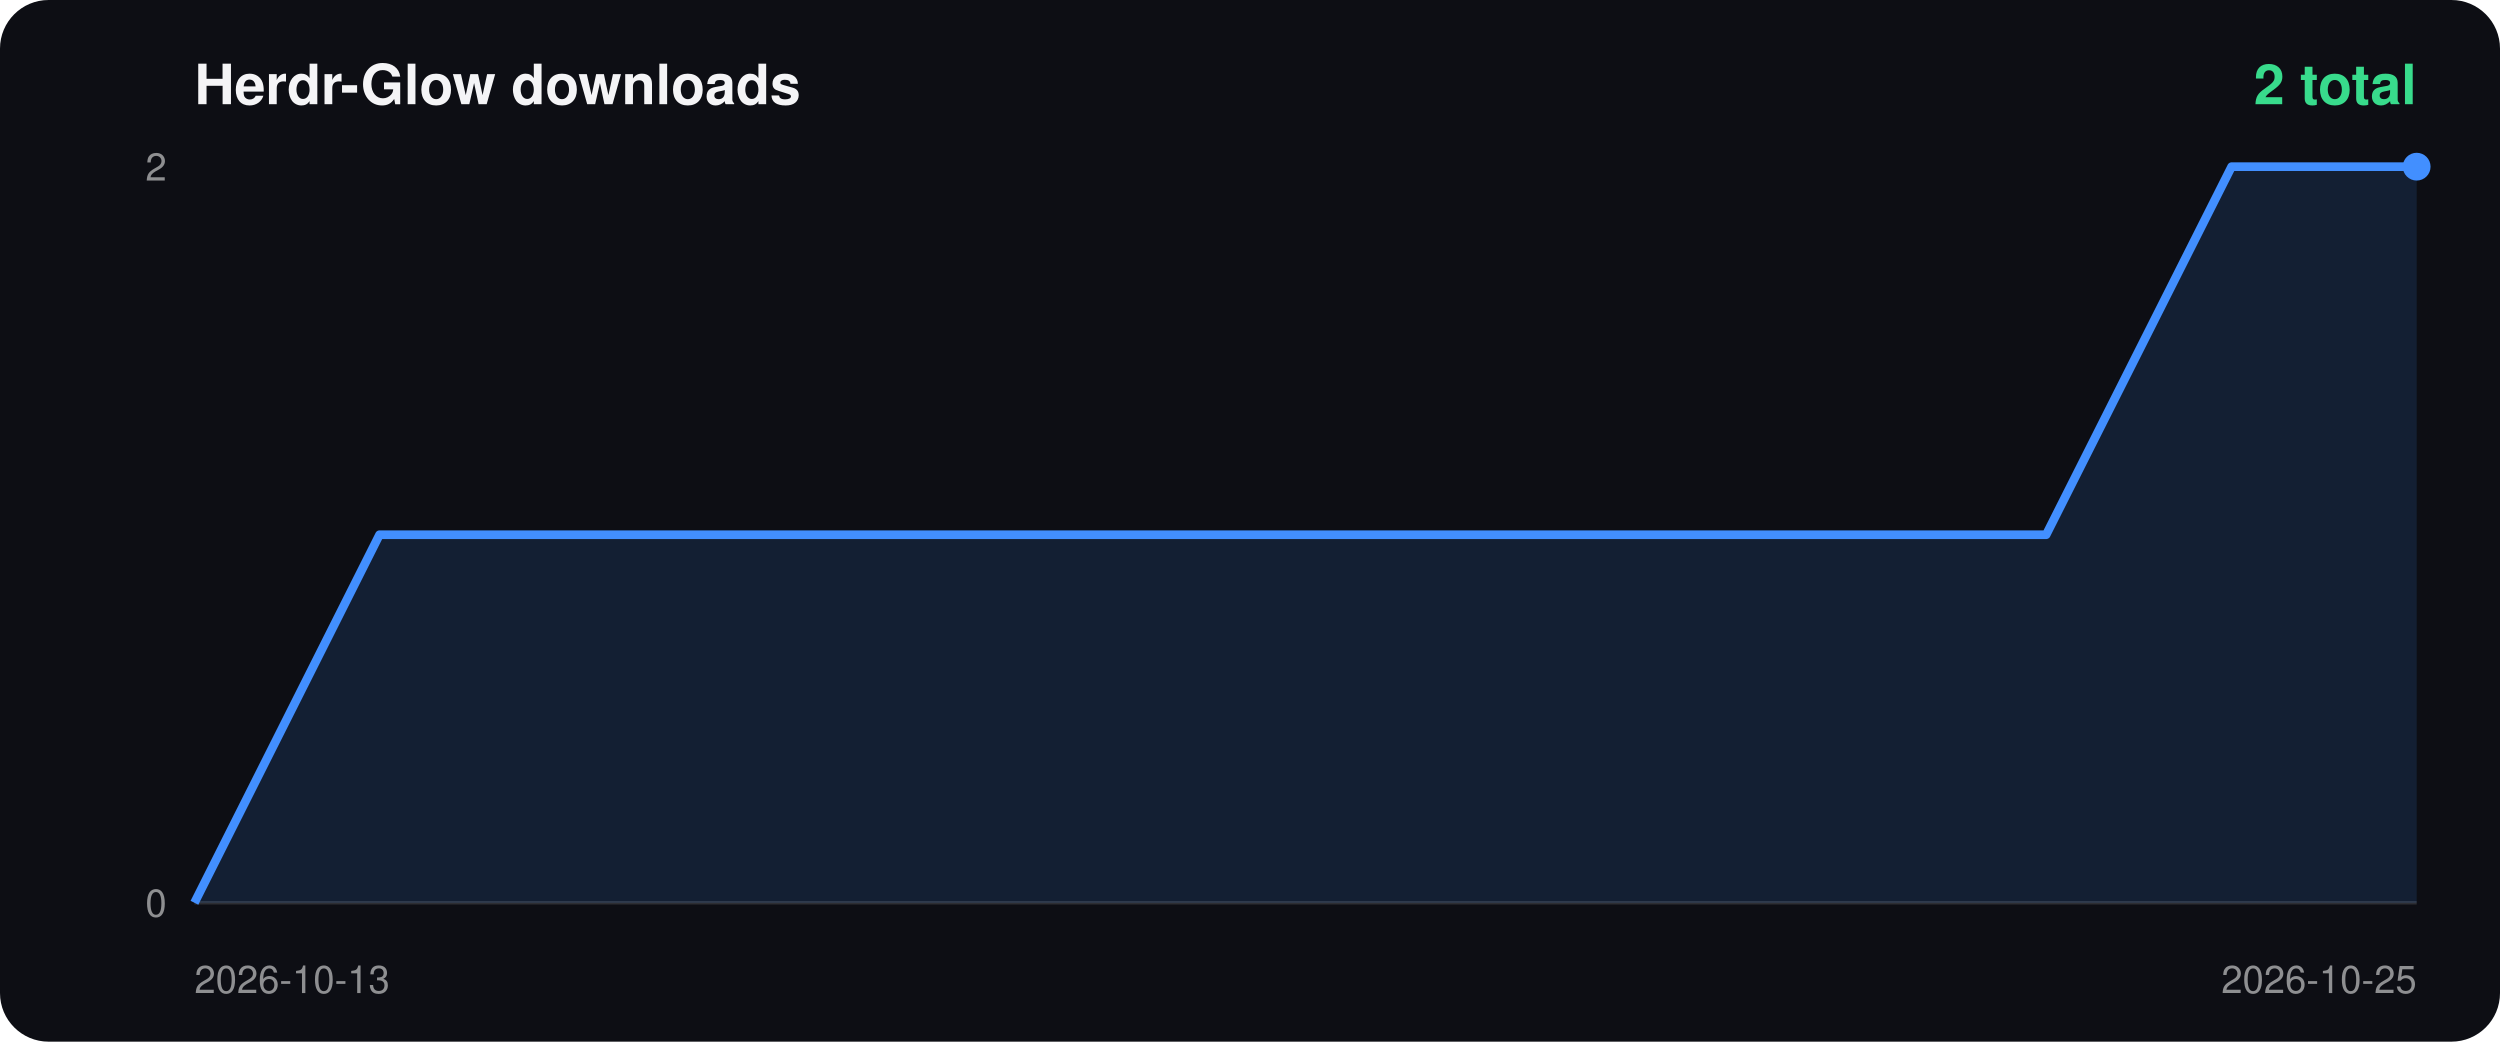
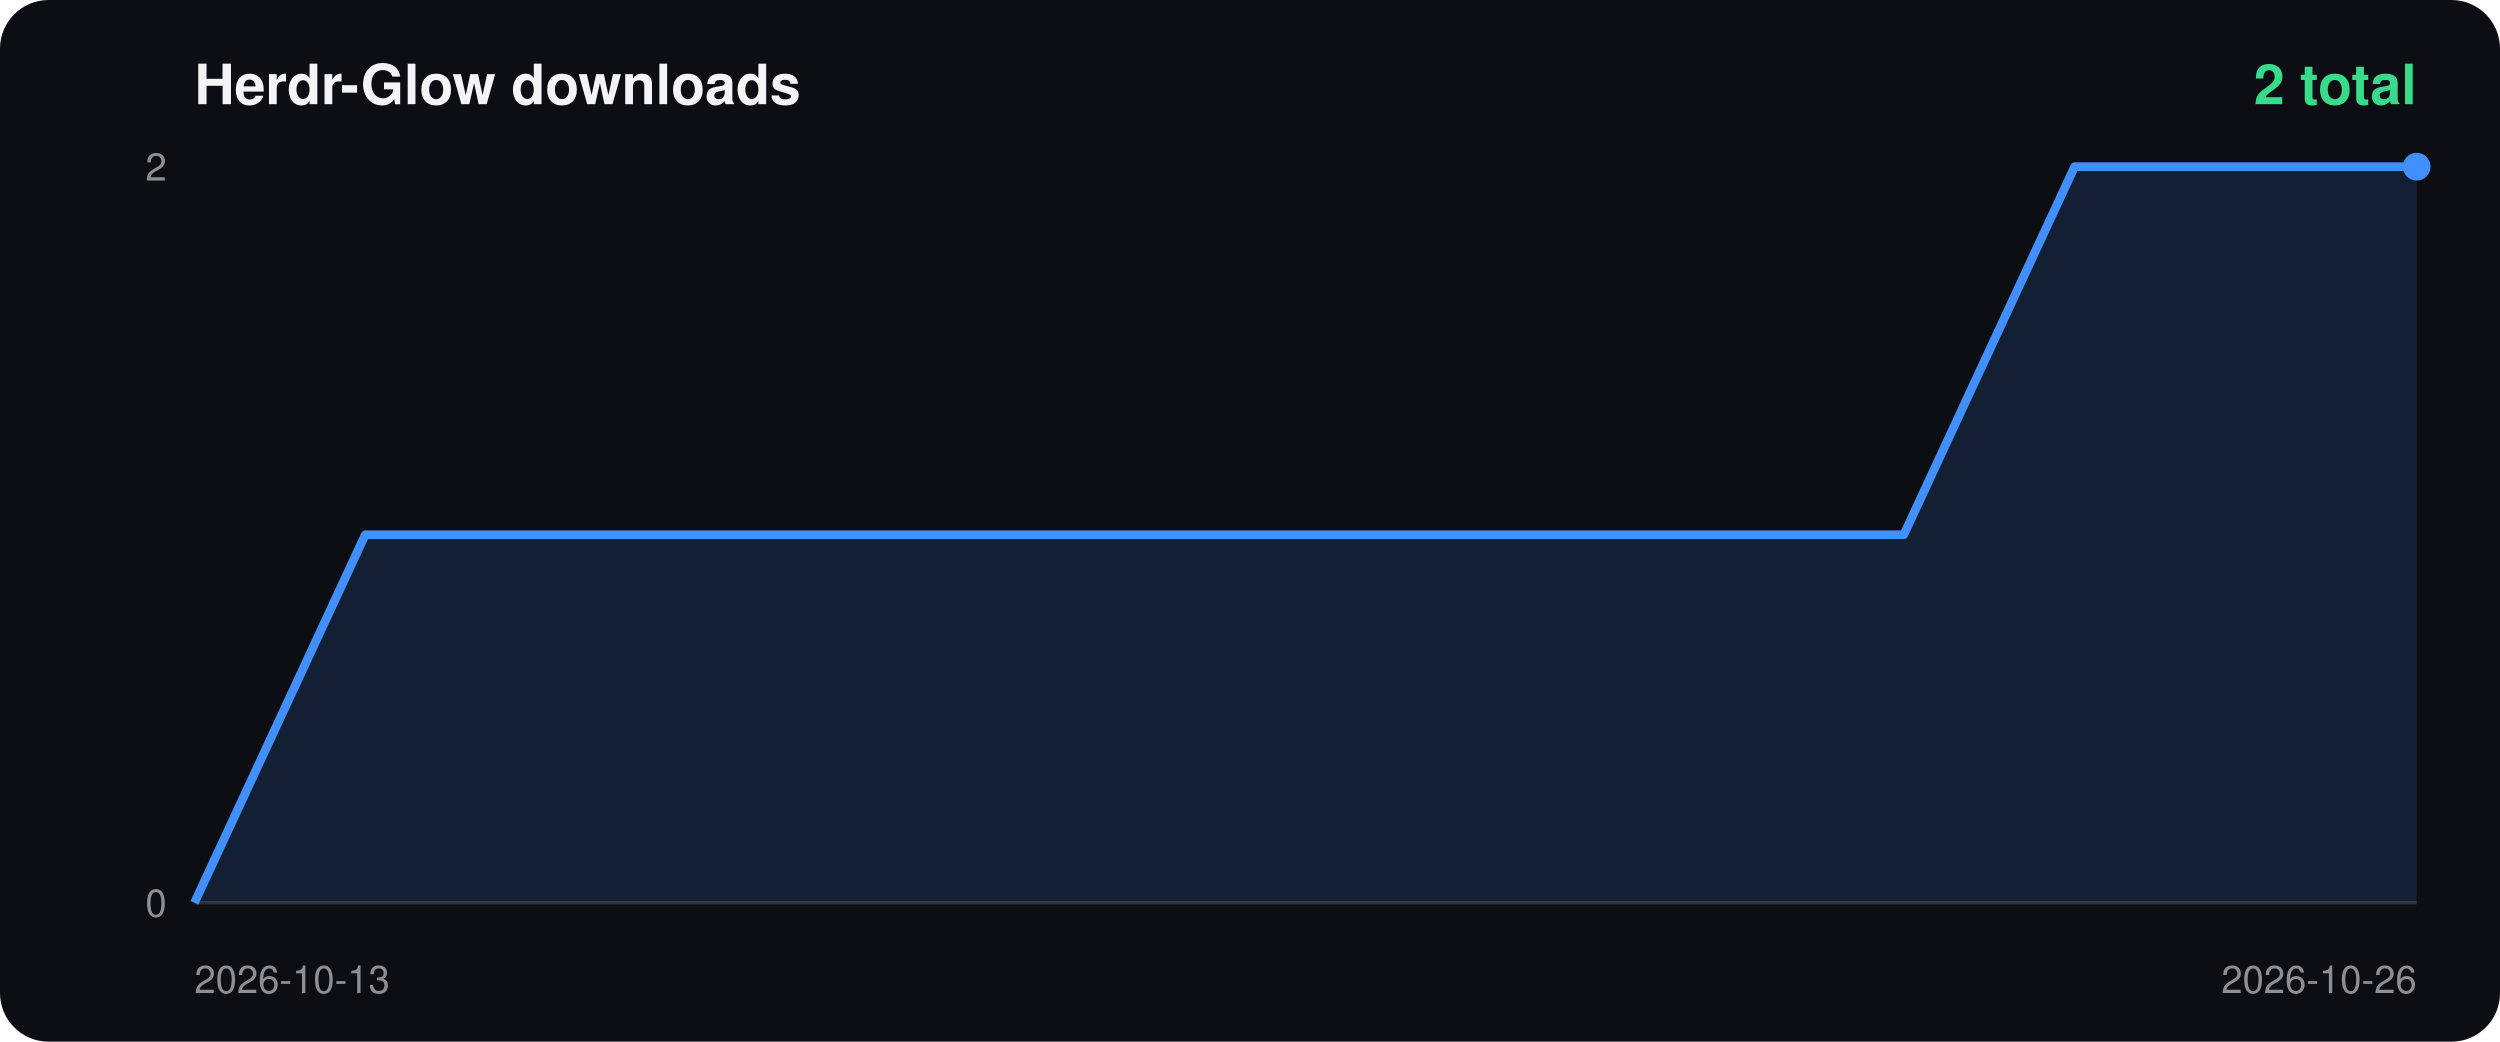
<svg xmlns="http://www.w3.org/2000/svg" width="720" height="300" viewBox="0 0 720 300">
  <rect width="100%" height="100%" rx="14" fill="#0d0e14" />
  <text x="56" y="30" fill="#f4f4f6" font-size="16" font-weight="700" font-family="-apple-system,Segoe UI,Helvetica,Arial,sans-serif">Herdr-Glow downloads</text>
  <text x="696" y="30" fill="#38db8c" font-size="16" font-weight="700" text-anchor="end" font-family="-apple-system,Segoe UI,Helvetica,Arial,sans-serif">2 total</text>
  <line x1="56" y1="260" x2="696" y2="260" stroke="#ffffff22" />
  <text x="48" y="52" fill="#ffffff88" font-size="11" text-anchor="end" font-family="-apple-system,Segoe UI,Helvetica,Arial,sans-serif">2</text>
  <text x="48" y="264" fill="#ffffff88" font-size="11" text-anchor="end" font-family="-apple-system,Segoe UI,Helvetica,Arial,sans-serif">0</text>
  <text x="56" y="286" fill="#ffffff88" font-size="11" font-family="-apple-system,Segoe UI,Helvetica,Arial,sans-serif">2026-10-13</text>
-   <text x="696" y="286" fill="#ffffff88" font-size="11" text-anchor="end" font-family="-apple-system,Segoe UI,Helvetica,Arial,sans-serif">2026-10-25</text>
-   <polygon points="56.0,260 56.0,260.0 109.3,154.0 162.7,154.0 216.0,154.0 269.3,154.0 322.7,154.0 376.0,154.0 429.3,154.0 482.7,154.0 536.0,154.0 589.3,154.0 642.7,48.0 696.0,48.0 696.0,260" fill="#428fff22" />
-   <polyline points="56.0,260.0 109.3,154.0 162.7,154.0 216.0,154.0 269.3,154.0 322.7,154.0 376.0,154.0 429.3,154.0 482.7,154.0 536.0,154.0 589.3,154.0 642.7,48.0 696.0,48.0" fill="none" stroke="#428fff" stroke-width="2.5" stroke-linejoin="round" />
+   <text x="696" y="286" fill="#ffffff88" font-size="11" text-anchor="end" font-family="-apple-system,Segoe UI,Helvetica,Arial,sans-serif">2026-10-26</text>
+   <polygon points="56.0,260 56.0,260.0 105.2,154.0 154.5,154.0 203.7,154.0 252.9,154.0 302.2,154.0 351.4,154.0 400.6,154.0 449.8,154.0 499.1,154.0 548.3,154.0 597.5,48.0 646.8,48.0 696.0,48.0 696.0,260" fill="#428fff22" />
+   <polyline points="56.0,260.0 105.2,154.0 154.5,154.0 203.7,154.0 252.9,154.0 302.2,154.0 351.4,154.0 400.6,154.0 449.8,154.0 499.1,154.0 548.3,154.0 597.5,48.0 646.8,48.0 696.0,48.0" fill="none" stroke="#428fff" stroke-width="2.5" stroke-linejoin="round" />
  <circle cx="696.0" cy="48.0" r="4" fill="#428fff" />
</svg>
